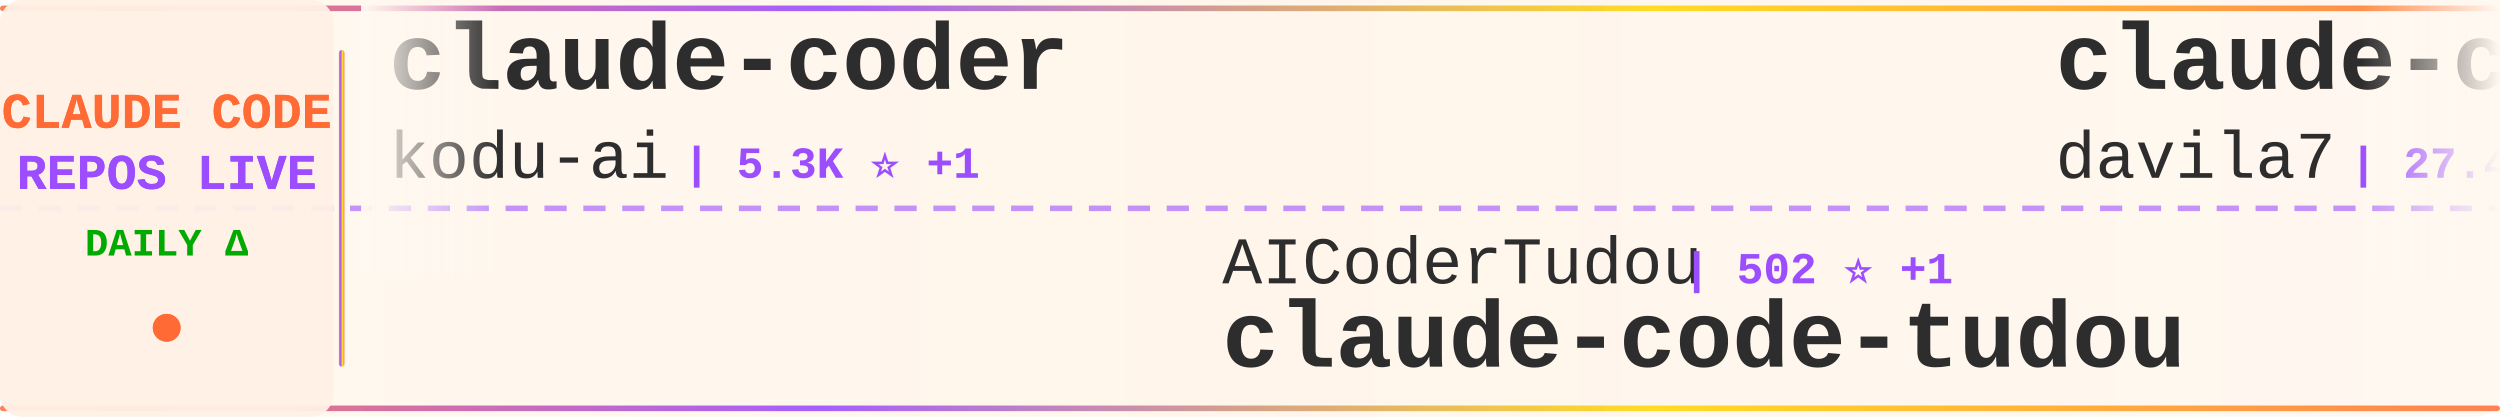
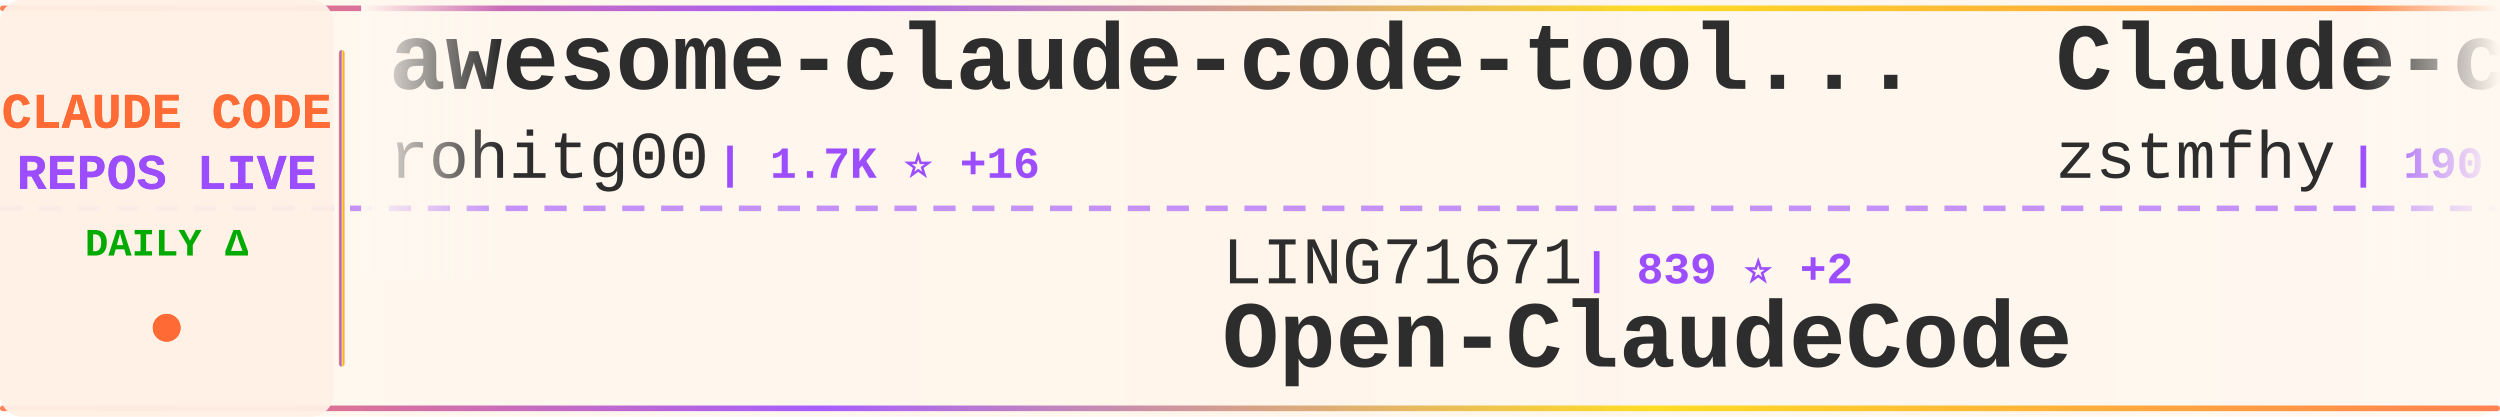
<svg xmlns="http://www.w3.org/2000/svg" width="900" height="150">
  <defs>
    <linearGradient id="tickerBg" x1="0%" y1="0%" x2="100%" y2="0%">
      <stop offset="0%" style="stop-color:#fff8f0;stop-opacity:0.98" />
      <stop offset="50%" style="stop-color:#fff5eb;stop-opacity:1" />
      <stop offset="100%" style="stop-color:#fff8f0;stop-opacity:0.98" />
    </linearGradient>
    <linearGradient id="borderGrad" x1="0%" y1="0%" x2="100%" y2="0%">
      <stop offset="0%" style="stop-color:#FF6B35;stop-opacity:0.85">
        <animate attributeName="stop-opacity" values="0.85;1;0.85" dur="2s" repeatCount="indefinite" />
      </stop>
      <stop offset="33%" style="stop-color:#9C4EFF;stop-opacity:0.9">
        <animate attributeName="stop-opacity" values="0.9;1;0.9" dur="2.2s" repeatCount="indefinite" />
      </stop>
      <stop offset="66%" style="stop-color:#FFD700;stop-opacity:0.85">
        <animate attributeName="stop-opacity" values="0.85;1;0.85" dur="1.8s" repeatCount="indefinite" />
      </stop>
      <stop offset="100%" style="stop-color:#FF6B35;stop-opacity:0.85">
        <animate attributeName="stop-opacity" values="0.85;1;0.85" dur="2s" repeatCount="indefinite" />
      </stop>
    </linearGradient>
    <filter id="textGlow">
      <feGaussianBlur stdDeviation="0.15" result="coloredBlur" />
      <feMerge>
        <feMergeNode in="coloredBlur" />
        <feMergeNode in="SourceGraphic" />
      </feMerge>
    </filter>
    <filter id="metricGlow">
      <feGaussianBlur stdDeviation="0.2" result="coloredBlur" />
      <feMerge>
        <feMergeNode in="coloredBlur" />
        <feMergeNode in="SourceGraphic" />
      </feMerge>
    </filter>
    <linearGradient id="leftFade" x1="0%" y1="0%" x2="100%" y2="0%">
      <stop offset="0%" style="stop-color:#fff8f0;stop-opacity:1" />
      <stop offset="100%" style="stop-color:#fff8f0;stop-opacity:0" />
    </linearGradient>
    <linearGradient id="rightFade" x1="0%" y1="0%" x2="100%" y2="0%">
      <stop offset="0%" style="stop-color:#fff8f0;stop-opacity:0" />
      <stop offset="100%" style="stop-color:#fff8f0;stop-opacity:1" />
    </linearGradient>
  </defs>
  <rect width="900" height="150" fill="url(#tickerBg)" rx="8" />
  <rect x="0" y="2" width="900" height="2" fill="url(#borderGrad)" rx="1" />
  <rect x="0" y="146" width="900" height="2" fill="url(#borderGrad)" rx="1" />
  <line x1="0" y1="75" x2="900" y2="75" stroke="#9C4EFF" stroke-width="2" stroke-dasharray="8 6" opacity="0.6" />
  <rect x="0" y="0" width="120" height="150" fill="#fff0e6" opacity="0.95" rx="8" />
  <text x="60" y="46" font-family="'Courier New', monospace" font-size="18" font-weight="bold" fill="#FF6B35" text-anchor="middle" filter="url(#textGlow)">
    CLAUDE CODE
  </text>
  <text x="60" y="68" font-family="'Courier New', monospace" font-size="18" font-weight="bold" fill="#9C4EFF" text-anchor="middle" filter="url(#textGlow)">
    REPOS LIVE
  </text>
  <text x="60" y="92" font-family="'Courier New', monospace" font-size="14" font-weight="bold" fill="#00aa00" text-anchor="middle">
    DAILY Δ
  </text>
  <circle cx="60" cy="118" r="5" fill="#FF6B35" filter="url(#metricGlow)">
    <animate attributeName="r" values="4;6;4" dur="1.5s" repeatCount="indefinite" />
    <animate attributeName="opacity" values="0.6;1;0.6" dur="1.5s" repeatCount="indefinite" />
  </circle>
  <rect x="122" y="18" width="2" height="114" fill="url(#borderGrad)" rx="1" />
  <clipPath id="tickerClip">
    <rect x="130" y="0" width="770" height="150" />
  </clipPath>
  <g clip-path="url(#tickerClip)">
    <g id="tickerItems">
      <animateTransform attributeName="transform" attributeType="XML" type="translate" from="0 0" to="-3000 0" dur="54s" repeatCount="indefinite" />
      <g transform="translate(0, 0)">
-         <text x="140" y="32" font-family="'Courier New', monospace" font-size="34" font-weight="bold" fill="#2d2d2d">claude-coder</text>
-         <text x="140" y="64" font-family="'Courier New', monospace" font-size="24" font-weight="normal" fill="#2d2d2d" opacity="1.0">kodu-ai</text>
-         <text x="246" y="64" font-family="'Courier New', monospace" font-size="16" font-weight="bold" fill="#9C4EFF"> | 5.3K ⭐ +1</text>
+         <text x="140" y="32" font-family="'Courier New', monospace" font-size="34" font-weight="bold" fill="#2d2d2d">awesome-claude-code-tool...</text>
+         <text x="140" y="64" font-family="'Courier New', monospace" font-size="24" font-weight="normal" fill="#2d2d2d" opacity="1.0">rohitg00</text>
+         <text x="258" y="64" font-family="'Courier New', monospace" font-size="16" font-weight="bold" fill="#9C4EFF"> | 1.7K ⭐ +16</text>
      </g>
      <g transform="translate(300, 0)">
-         <text x="140" y="102" font-family="'Courier New', monospace" font-size="24" font-weight="normal" fill="#2d2d2d" opacity="1.0">AICoderTudou</text>
-         <text x="306" y="102" font-family="'Courier New', monospace" font-size="16" font-weight="bold" fill="#9C4EFF"> | 502 ⭐ +1</text>
-         <text x="140" y="132" font-family="'Courier New', monospace" font-size="34" font-weight="bold" fill="#2d2d2d">claude-code-tudou</text>
+         <text x="140" y="102" font-family="'Courier New', monospace" font-size="24" font-weight="normal" fill="#2d2d2d" opacity="1.0">LING71671</text>
+         <text x="270" y="102" font-family="'Courier New', monospace" font-size="16" font-weight="bold" fill="#9C4EFF"> | 839 ⭐ +2</text>
+         <text x="140" y="132" font-family="'Courier New', monospace" font-size="34" font-weight="bold" fill="#2d2d2d">Open-ClaudeCode</text>
      </g>
      <g transform="translate(600, 0)">
-         <text x="140" y="32" font-family="'Courier New', monospace" font-size="34" font-weight="bold" fill="#2d2d2d">claude-code-templates</text>
-         <text x="140" y="64" font-family="'Courier New', monospace" font-size="24" font-weight="normal" fill="#2d2d2d" opacity="1.0">davila7</text>
-         <text x="246" y="64" font-family="'Courier New', monospace" font-size="16" font-weight="bold" fill="#9C4EFF"> | 27.4K ⭐ +39</text>
+         <text x="140" y="32" font-family="'Courier New', monospace" font-size="34" font-weight="bold" fill="#2d2d2d">Claude-code</text>
+         <text x="140" y="64" font-family="'Courier New', monospace" font-size="24" font-weight="normal" fill="#2d2d2d" opacity="1.0">zstmfhy</text>
+         <text x="246" y="64" font-family="'Courier New', monospace" font-size="16" font-weight="bold" fill="#9C4EFF"> | 190 ⭐ +1</text>
      </g>
      <g transform="translate(900, 0)">
-         <text x="140" y="102" font-family="'Courier New', monospace" font-size="24" font-weight="normal" fill="#2d2d2d" opacity="1.0">affaan-m</text>
-         <text x="258" y="102" font-family="'Courier New', monospace" font-size="16" font-weight="bold" fill="#9C4EFF"> | 186.1K ⭐ +1.0K</text>
-         <text x="140" y="132" font-family="'Courier New', monospace" font-size="34" font-weight="bold" fill="#2d2d2d">everything-claude-code</text>
+         <text x="140" y="102" font-family="'Courier New', monospace" font-size="24" font-weight="normal" fill="#2d2d2d" opacity="1.0">centminmod</text>
+         <text x="282" y="102" font-family="'Courier New', monospace" font-size="16" font-weight="bold" fill="#9C4EFF"> | 2.3K ⭐ +10</text>
+         <text x="140" y="132" font-family="'Courier New', monospace" font-size="34" font-weight="bold" fill="#2d2d2d">my-claude-code-setup</text>
      </g>
      <g transform="translate(1200, 0)">
-         <text x="140" y="32" font-family="'Courier New', monospace" font-size="34" font-weight="bold" fill="#2d2d2d">claude-code-source</text>
-         <text x="140" y="64" font-family="'Courier New', monospace" font-size="24" font-weight="normal" fill="#2d2d2d" opacity="1.0">hangsman</text>
-         <text x="258" y="64" font-family="'Courier New', monospace" font-size="16" font-weight="bold" fill="#9C4EFF"> | 780 ⭐ +1</text>
+         <text x="140" y="32" font-family="'Courier New', monospace" font-size="34" font-weight="bold" fill="#2d2d2d">claude-code</text>
+         <text x="140" y="64" font-family="'Courier New', monospace" font-size="24" font-weight="normal" fill="#2d2d2d" opacity="1.0">chiragjoshi12</text>
+         <text x="318" y="64" font-family="'Courier New', monospace" font-size="16" font-weight="bold" fill="#9C4EFF"> | 202 ⭐</text>
      </g>
      <g transform="translate(1500, 0)">
-         <text x="140" y="102" font-family="'Courier New', monospace" font-size="24" font-weight="normal" fill="#2d2d2d" opacity="1.0">VoltAgent</text>
-         <text x="270" y="102" font-family="'Courier New', monospace" font-size="16" font-weight="bold" fill="#9C4EFF"> | 20.0K ⭐ +68</text>
-         <text x="140" y="132" font-family="'Courier New', monospace" font-size="34" font-weight="bold" fill="#2d2d2d">awesome-claude-code-suba...</text>
+         <text x="140" y="102" font-family="'Courier New', monospace" font-size="24" font-weight="normal" fill="#2d2d2d" opacity="1.0">1rgs</text>
+         <text x="210" y="102" font-family="'Courier New', monospace" font-size="16" font-weight="bold" fill="#9C4EFF"> | 3.6K ⭐ +7</text>
+         <text x="140" y="132" font-family="'Courier New', monospace" font-size="34" font-weight="bold" fill="#2d2d2d">claude-code-proxy</text>
      </g>
      <g transform="translate(1800, 0)">
-         <text x="140" y="32" font-family="'Courier New', monospace" font-size="34" font-weight="bold" fill="#2d2d2d">free-claude-code</text>
-         <text x="140" y="64" font-family="'Courier New', monospace" font-size="24" font-weight="normal" fill="#2d2d2d" opacity="1.0">Alishahryar1</text>
-         <text x="306" y="64" font-family="'Courier New', monospace" font-size="16" font-weight="bold" fill="#9C4EFF"> | 25.4K ⭐ +293</text>
-       </g>
-       <g transform="translate(2100, 0)">
-         <text x="140" y="102" font-family="'Courier New', monospace" font-size="24" font-weight="normal" fill="#2d2d2d" opacity="1.0">anthropics</text>
-         <text x="282" y="102" font-family="'Courier New', monospace" font-size="16" font-weight="bold" fill="#9C4EFF"> | 124.5K ⭐ +309</text>
-         <text x="140" y="132" font-family="'Courier New', monospace" font-size="34" font-weight="bold" fill="#2d2d2d">claude-code</text>
-       </g>
-       <g transform="translate(2400, 0)">
        <text x="140" y="32" font-family="'Courier New', monospace" font-size="34" font-weight="bold" fill="#2d2d2d">claude-code-showcase</text>
        <text x="140" y="64" font-family="'Courier New', monospace" font-size="24" font-weight="normal" fill="#2d2d2d" opacity="1.0">ChrisWiles</text>
        <text x="282" y="64" font-family="'Courier New', monospace" font-size="16" font-weight="bold" fill="#9C4EFF"> | 5.9K ⭐ +2</text>
      </g>
+       <g transform="translate(2100, 0)">
+         <text x="140" y="102" font-family="'Courier New', monospace" font-size="24" font-weight="normal" fill="#2d2d2d" opacity="1.0">777genius</text>
+         <text x="270" y="102" font-family="'Courier New', monospace" font-size="16" font-weight="bold" fill="#9C4EFF"> | 913 ⭐ +1</text>
+         <text x="140" y="132" font-family="'Courier New', monospace" font-size="34" font-weight="bold" fill="#2d2d2d">claude-code-source-code</text>
+       </g>
+       <g transform="translate(2400, 0)">
+         <text x="140" y="32" font-family="'Courier New', monospace" font-size="34" font-weight="bold" fill="#2d2d2d">Claude-Code</text>
+         <text x="140" y="64" font-family="'Courier New', monospace" font-size="24" font-weight="normal" fill="#2d2d2d" opacity="1.0">KPR111</text>
+         <text x="234" y="64" font-family="'Courier New', monospace" font-size="16" font-weight="bold" fill="#9C4EFF"> | 17 ⭐</text>
+       </g>
      <g transform="translate(2700, 0)">
-         <text x="140" y="102" font-family="'Courier New', monospace" font-size="24" font-weight="normal" fill="#2d2d2d" opacity="1.0">jarmuine</text>
-         <text x="258" y="102" font-family="'Courier New', monospace" font-size="16" font-weight="bold" fill="#9C4EFF"> | 2.1K ⭐ +3</text>
-         <text x="140" y="132" font-family="'Courier New', monospace" font-size="34" font-weight="bold" fill="#2d2d2d">claude-code</text>
+         <text x="140" y="102" font-family="'Courier New', monospace" font-size="24" font-weight="normal" fill="#2d2d2d" opacity="1.0">AprilNEA</text>
+         <text x="258" y="102" font-family="'Courier New', monospace" font-size="16" font-weight="bold" fill="#9C4EFF"> | 382 ⭐ +1</text>
+         <text x="140" y="132" font-family="'Courier New', monospace" font-size="34" font-weight="bold" fill="#2d2d2d">claude-code-source</text>
      </g>
      <g transform="translate(3000, 0)">
-         <text x="140" y="32" font-family="'Courier New', monospace" font-size="34" font-weight="bold" fill="#2d2d2d">claude-coder</text>
-         <text x="140" y="64" font-family="'Courier New', monospace" font-size="24" font-weight="normal" fill="#2d2d2d" opacity="1.0">kodu-ai</text>
-         <text x="246" y="64" font-family="'Courier New', monospace" font-size="16" font-weight="bold" fill="#9C4EFF"> | 5.3K ⭐ +1</text>
+         <text x="140" y="32" font-family="'Courier New', monospace" font-size="34" font-weight="bold" fill="#2d2d2d">awesome-claude-code-tool...</text>
+         <text x="140" y="64" font-family="'Courier New', monospace" font-size="24" font-weight="normal" fill="#2d2d2d" opacity="1.0">rohitg00</text>
+         <text x="258" y="64" font-family="'Courier New', monospace" font-size="16" font-weight="bold" fill="#9C4EFF"> | 1.7K ⭐ +16</text>
      </g>
      <g transform="translate(3300, 0)">
-         <text x="140" y="102" font-family="'Courier New', monospace" font-size="24" font-weight="normal" fill="#2d2d2d" opacity="1.0">AICoderTudou</text>
-         <text x="306" y="102" font-family="'Courier New', monospace" font-size="16" font-weight="bold" fill="#9C4EFF"> | 502 ⭐ +1</text>
-         <text x="140" y="132" font-family="'Courier New', monospace" font-size="34" font-weight="bold" fill="#2d2d2d">claude-code-tudou</text>
+         <text x="140" y="102" font-family="'Courier New', monospace" font-size="24" font-weight="normal" fill="#2d2d2d" opacity="1.0">LING71671</text>
+         <text x="270" y="102" font-family="'Courier New', monospace" font-size="16" font-weight="bold" fill="#9C4EFF"> | 839 ⭐ +2</text>
+         <text x="140" y="132" font-family="'Courier New', monospace" font-size="34" font-weight="bold" fill="#2d2d2d">Open-ClaudeCode</text>
      </g>
      <g transform="translate(3600, 0)">
-         <text x="140" y="32" font-family="'Courier New', monospace" font-size="34" font-weight="bold" fill="#2d2d2d">claude-code-templates</text>
-         <text x="140" y="64" font-family="'Courier New', monospace" font-size="24" font-weight="normal" fill="#2d2d2d" opacity="1.0">davila7</text>
-         <text x="246" y="64" font-family="'Courier New', monospace" font-size="16" font-weight="bold" fill="#9C4EFF"> | 27.4K ⭐ +39</text>
+         <text x="140" y="32" font-family="'Courier New', monospace" font-size="34" font-weight="bold" fill="#2d2d2d">Claude-code</text>
+         <text x="140" y="64" font-family="'Courier New', monospace" font-size="24" font-weight="normal" fill="#2d2d2d" opacity="1.0">zstmfhy</text>
+         <text x="246" y="64" font-family="'Courier New', monospace" font-size="16" font-weight="bold" fill="#9C4EFF"> | 190 ⭐ +1</text>
      </g>
      <g transform="translate(3900, 0)">
-         <text x="140" y="102" font-family="'Courier New', monospace" font-size="24" font-weight="normal" fill="#2d2d2d" opacity="1.0">affaan-m</text>
-         <text x="258" y="102" font-family="'Courier New', monospace" font-size="16" font-weight="bold" fill="#9C4EFF"> | 186.1K ⭐ +1.0K</text>
-         <text x="140" y="132" font-family="'Courier New', monospace" font-size="34" font-weight="bold" fill="#2d2d2d">everything-claude-code</text>
+         <text x="140" y="102" font-family="'Courier New', monospace" font-size="24" font-weight="normal" fill="#2d2d2d" opacity="1.0">centminmod</text>
+         <text x="282" y="102" font-family="'Courier New', monospace" font-size="16" font-weight="bold" fill="#9C4EFF"> | 2.3K ⭐ +10</text>
+         <text x="140" y="132" font-family="'Courier New', monospace" font-size="34" font-weight="bold" fill="#2d2d2d">my-claude-code-setup</text>
      </g>
    </g>
  </g>
  <rect x="130" y="0" width="50" height="100" fill="url(#leftFade)" />
  <rect x="850" y="0" width="50" height="100" fill="url(#rightFade)" />
</svg>
